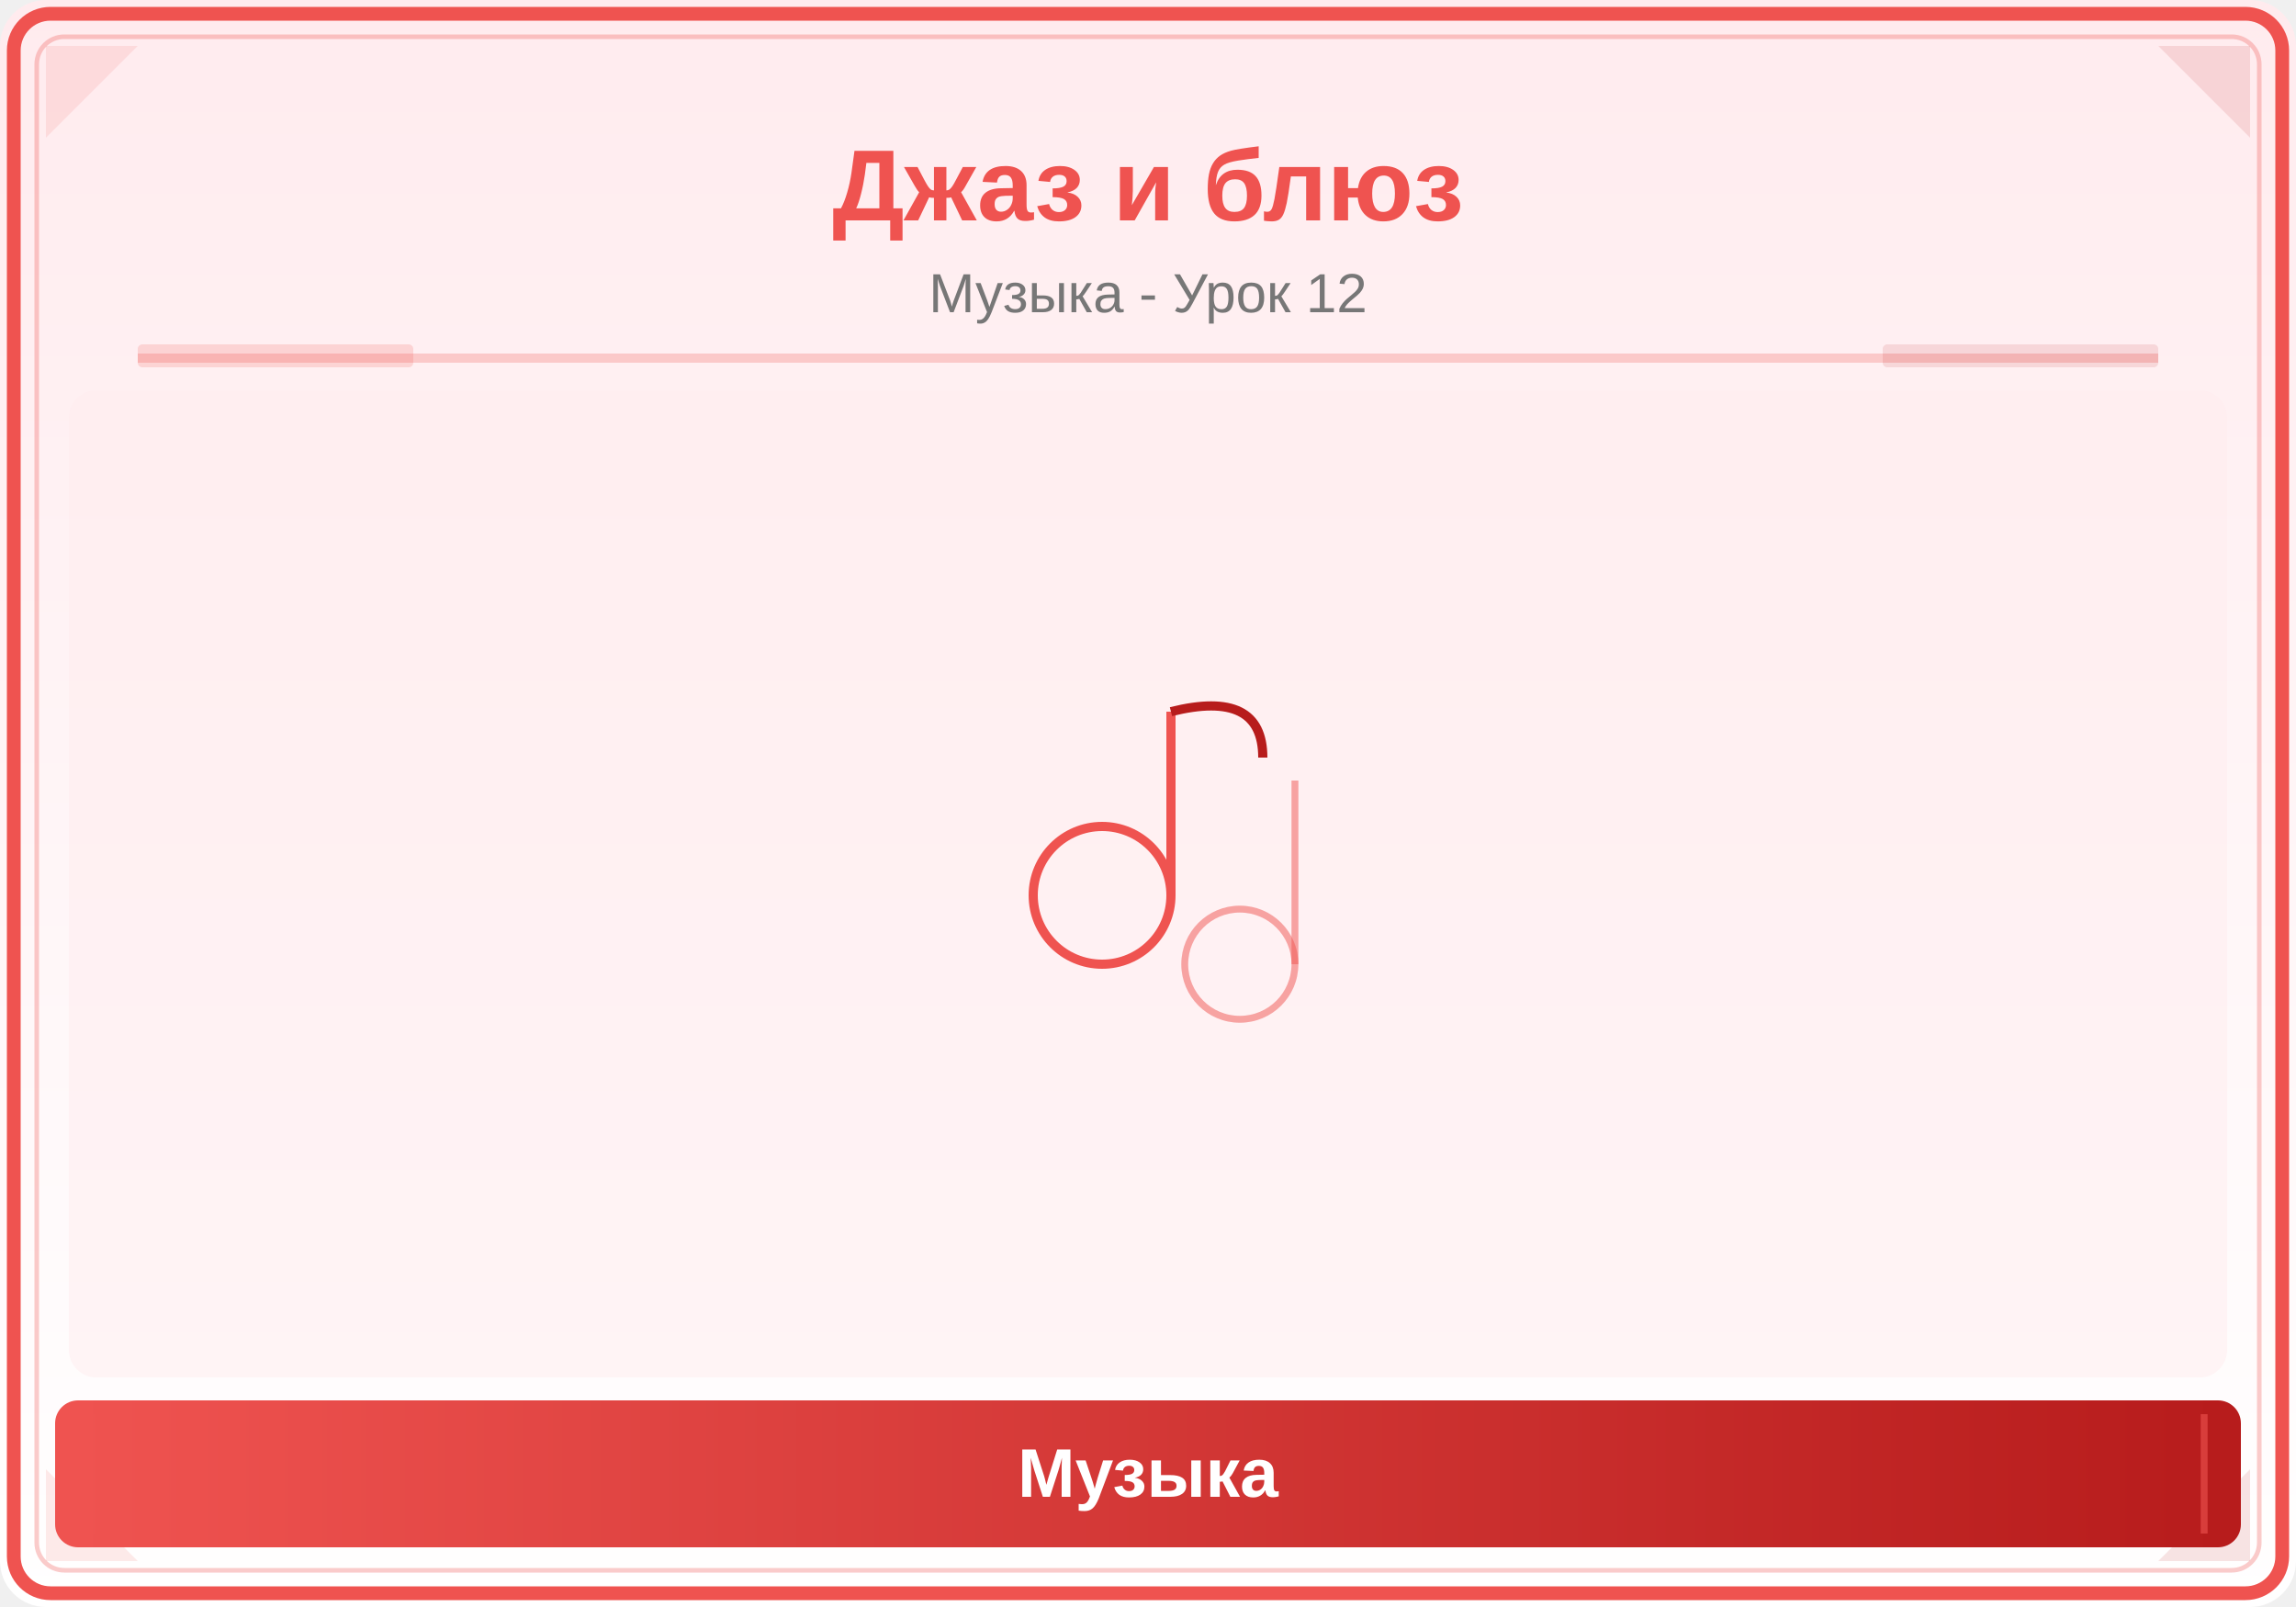
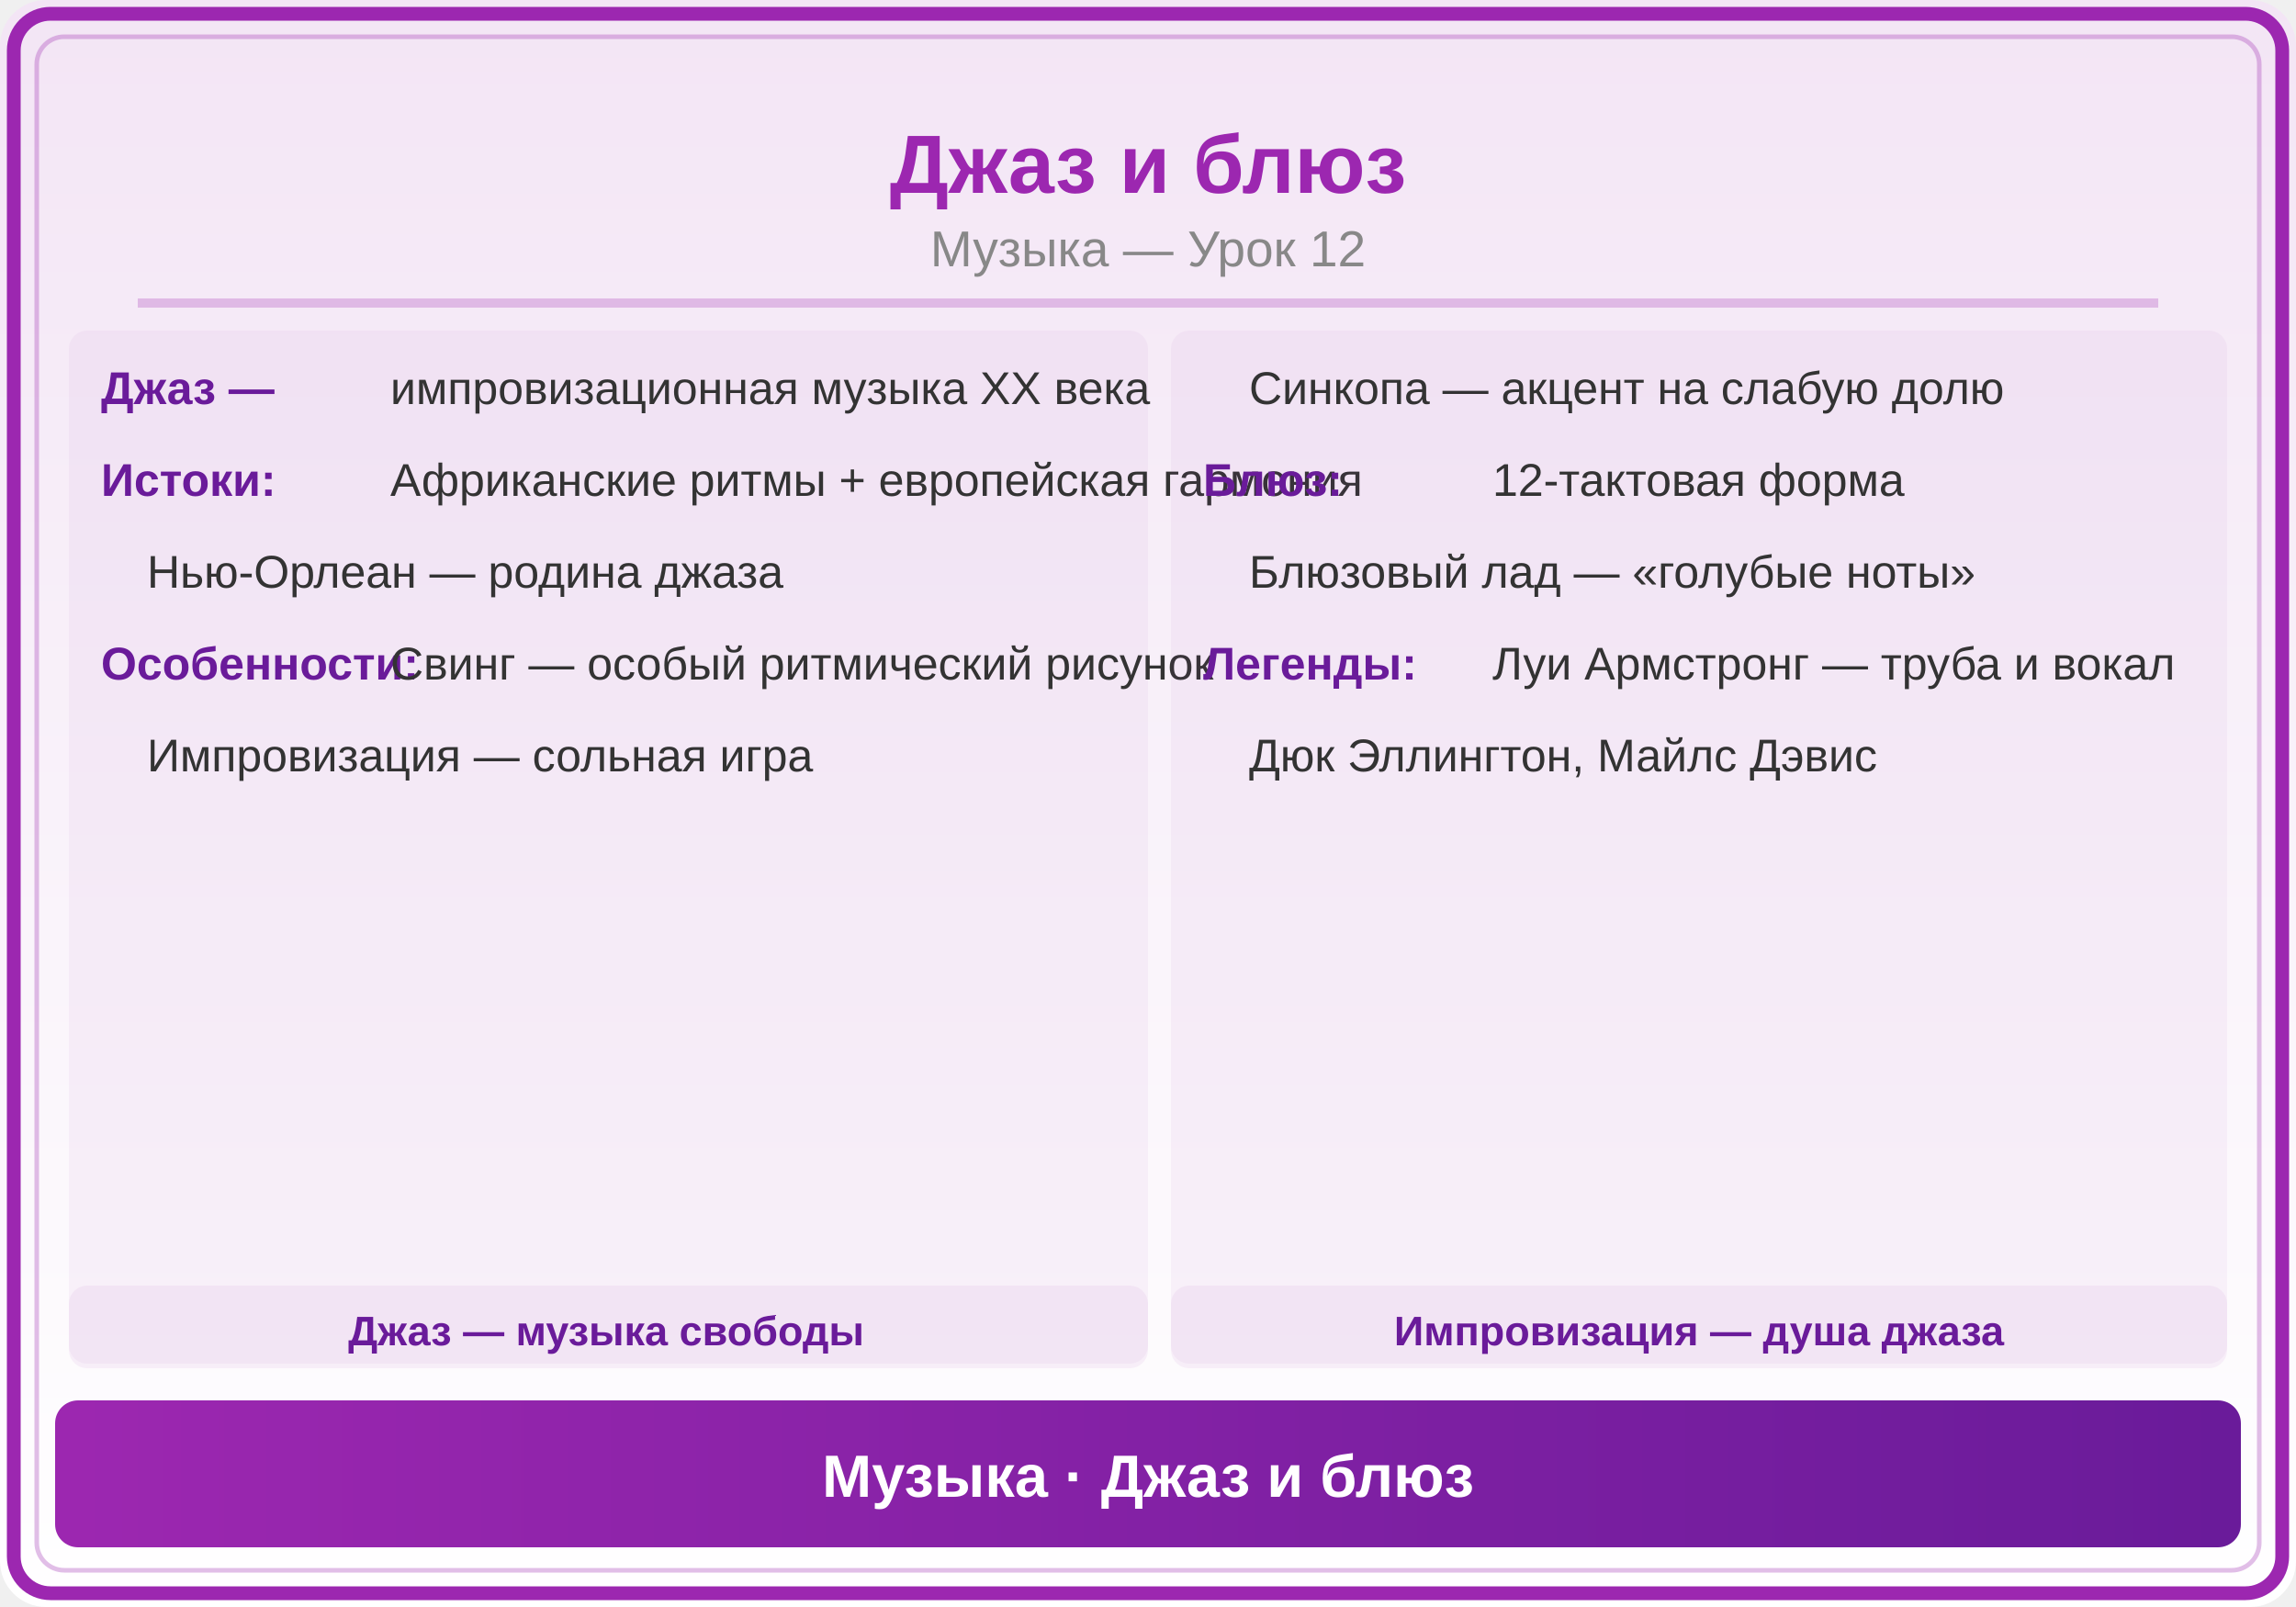
<svg xmlns="http://www.w3.org/2000/svg" viewBox="0 0 500 350">
  <defs>
    <linearGradient id="bg" x1="0" y1="0" x2="0" y2="1">
-       <stop offset="0%" stop-color="#FFEBEE" />
-       <stop offset="100%" stop-color="#FFFFFF" />
+       <stop offset="0%" stop-color="#F3E5F5" />
+       <stop offset="100%" stop-color="#FFF" />
    </linearGradient>
-     <linearGradient id="panel" x1="0" y1="0" x2="1" y2="0">
-       <stop offset="0%" stop-color="#EF5350" />
-       <stop offset="100%" stop-color="#B71C1C" />
+     <linearGradient id="hdr" x1="0" y1="0" x2="1" y2="0">
+       <stop offset="0%" stop-color="#9C27B0" />
+       <stop offset="100%" stop-color="#6A1B9A" />
    </linearGradient>
  </defs>
  <rect width="500" height="350" fill="url(#bg)" rx="10" />
-   <rect x="3" y="3" width="494" height="344" rx="8" fill="none" stroke="#EF5350" stroke-width="3" />
-   <rect x="8" y="8" width="484" height="334" rx="6" fill="none" stroke="#EF5350" stroke-width="1" opacity="0.3" />
-   <polygon points="10,10 30,10 10,30" fill="#EF5350" opacity="0.12" />
-   <polygon points="490,10 470,10 490,30" fill="#B71C1C" opacity="0.12" />
-   <polygon points="10,340 30,340 10,320" fill="#EF5350" opacity="0.12" />
-   <polygon points="490,340 470,340 490,320" fill="#B71C1C" opacity="0.12" />
-   <text x="250" y="48" font-family="Arial,sans-serif" font-size="22" font-weight="bold" fill="#EF5350" text-anchor="middle">Джаз и блюз</text>
-   <text x="250" y="68" font-family="Arial,sans-serif" font-size="12" fill="#777" text-anchor="middle">Музыка - Урок 12</text>
-   <line x1="30" y1="78" x2="470" y2="78" stroke="#EF5350" stroke-width="2" opacity="0.25" />
-   <rect x="30" y="75" width="60" height="5" fill="#EF5350" opacity="0.18" rx="1" />
-   <rect x="410" y="75" width="60" height="5" fill="#B71C1C" opacity="0.12" rx="1" />
-   <clipPath id="ill">
-     <rect x="15" y="85" width="470" height="215" rx="6" />
-   </clipPath>
-   <g clip-path="url(#ill)">
-     <rect x="15" y="85" width="470" height="215" fill="#FFEBEE" opacity="0.5" />
-     <circle cx="240" cy="195" r="15" fill="none" stroke="#EF5350" stroke-width="2" />
-     <line x1="255" y1="195" x2="255" y2="155" stroke="#EF5350" stroke-width="2" />
-     <path d="M255,155 Q275,150 275,165" fill="none" stroke="#B71C1C" stroke-width="2" />
-     <circle cx="270" cy="210" r="12" fill="none" stroke="#EF5350" stroke-width="1.5" opacity="0.5" />
-     <line x1="282" y1="210" x2="282" y2="170" stroke="#EF5350" stroke-width="1.5" opacity="0.5" />
-   </g>
-   <rect x="12" y="305" width="476" height="32" rx="5" fill="url(#panel)" />
-   <line x1="20" y1="308" x2="20" y2="334" stroke="#EF5350" stroke-width="1.5" opacity="0.6" />
-   <line x1="480" y1="308" x2="480" y2="334" stroke="#EF5350" stroke-width="1.5" opacity="0.6" />
-   <text x="250" y="326" font-family="Arial,sans-serif" font-size="15" text-anchor="middle" fill="white" font-weight="bold">Музыка</text>
+   <rect x="3" y="3" width="494" height="344" rx="8" fill="none" stroke="#9C27B0" stroke-width="3" />
+   <rect x="8" y="8" width="484" height="334" rx="6" fill="none" stroke="#9C27B0" stroke-width="1" opacity="0.3" />
+   <text x="250" y="42" font-family="Arial,sans-serif" font-size="18" font-weight="bold" fill="#9C27B0" text-anchor="middle">Джаз и блюз</text>
+   <text x="250" y="58" font-family="Arial,sans-serif" font-size="11" fill="#888" text-anchor="middle">Музыка — Урок 12</text>
+   <line x1="30" y1="66" x2="470" y2="66" stroke="#9C27B0" stroke-width="2" opacity="0.25" />
+   <rect x="15" y="72" width="235" height="225" rx="4" fill="#9C27B0" opacity="0.05" />
+   <text x="22" y="88" font-family="Arial,sans-serif" font-size="10" fill="#6A1B9A" font-weight="bold">Джаз —</text>
+   <text x="85" y="88" font-family="Arial,sans-serif" font-size="10" fill="#333">импровизационная музыка XX века</text>
+   <text x="22" y="108" font-family="Arial,sans-serif" font-size="10" fill="#6A1B9A" font-weight="bold">Истоки:</text>
+   <text x="85" y="108" font-family="Arial,sans-serif" font-size="10" fill="#333">Африканские ритмы + европейская гармония</text>
+   <text x="32" y="128" font-family="Arial,sans-serif" font-size="10" fill="#333">Нью-Орлеан — родина джаза</text>
+   <text x="22" y="148" font-family="Arial,sans-serif" font-size="10" fill="#6A1B9A" font-weight="bold">Особенности:</text>
+   <text x="85" y="148" font-family="Arial,sans-serif" font-size="10" fill="#333">Свинг — особый ритмический рисунок</text>
+   <text x="32" y="168" font-family="Arial,sans-serif" font-size="10" fill="#333">Импровизация — сольная игра</text>
+   <rect x="255" y="72" width="230" height="225" rx="4" fill="#9C27B0" opacity="0.05" />
+   <text x="272" y="88" font-family="Arial,sans-serif" font-size="10" fill="#333">Синкопа — акцент на слабую долю</text>
+   <text x="262" y="108" font-family="Arial,sans-serif" font-size="10" fill="#6A1B9A" font-weight="bold">Блюз:</text>
+   <text x="325" y="108" font-family="Arial,sans-serif" font-size="10" fill="#333">12-тактовая форма</text>
+   <text x="272" y="128" font-family="Arial,sans-serif" font-size="10" fill="#333">Блюзовый лад — «голубые ноты»</text>
+   <text x="262" y="148" font-family="Arial,sans-serif" font-size="10" fill="#6A1B9A" font-weight="bold">Легенды:</text>
+   <text x="325" y="148" font-family="Arial,sans-serif" font-size="10" fill="#333">Луи Армстронг — труба и вокал</text>
+   <text x="272" y="168" font-family="Arial,sans-serif" font-size="10" fill="#333">Дюк Эллингтон, Майлс Дэвис</text>
+   <rect x="15" y="280" width="235" height="18" rx="4" fill="#9C27B0" opacity="0.06" />
+   <text x="132" y="293" font-family="Arial,sans-serif" font-size="9" fill="#6A1B9A" text-anchor="middle" font-weight="bold">Джаз — музыка свободы</text>
+   <rect x="255" y="280" width="230" height="18" rx="4" fill="#9C27B0" opacity="0.06" />
+   <text x="370" y="293" font-family="Arial,sans-serif" font-size="9" fill="#6A1B9A" text-anchor="middle" font-weight="bold">Импровизация — душа джаза</text>
+   <rect x="12" y="305" width="476" height="32" rx="5" fill="url(#hdr)" />
+   <text x="250" y="326" font-family="Arial,sans-serif" font-size="13" text-anchor="middle" fill="white" font-weight="bold">Музыка · Джаз и блюз</text>
</svg>
